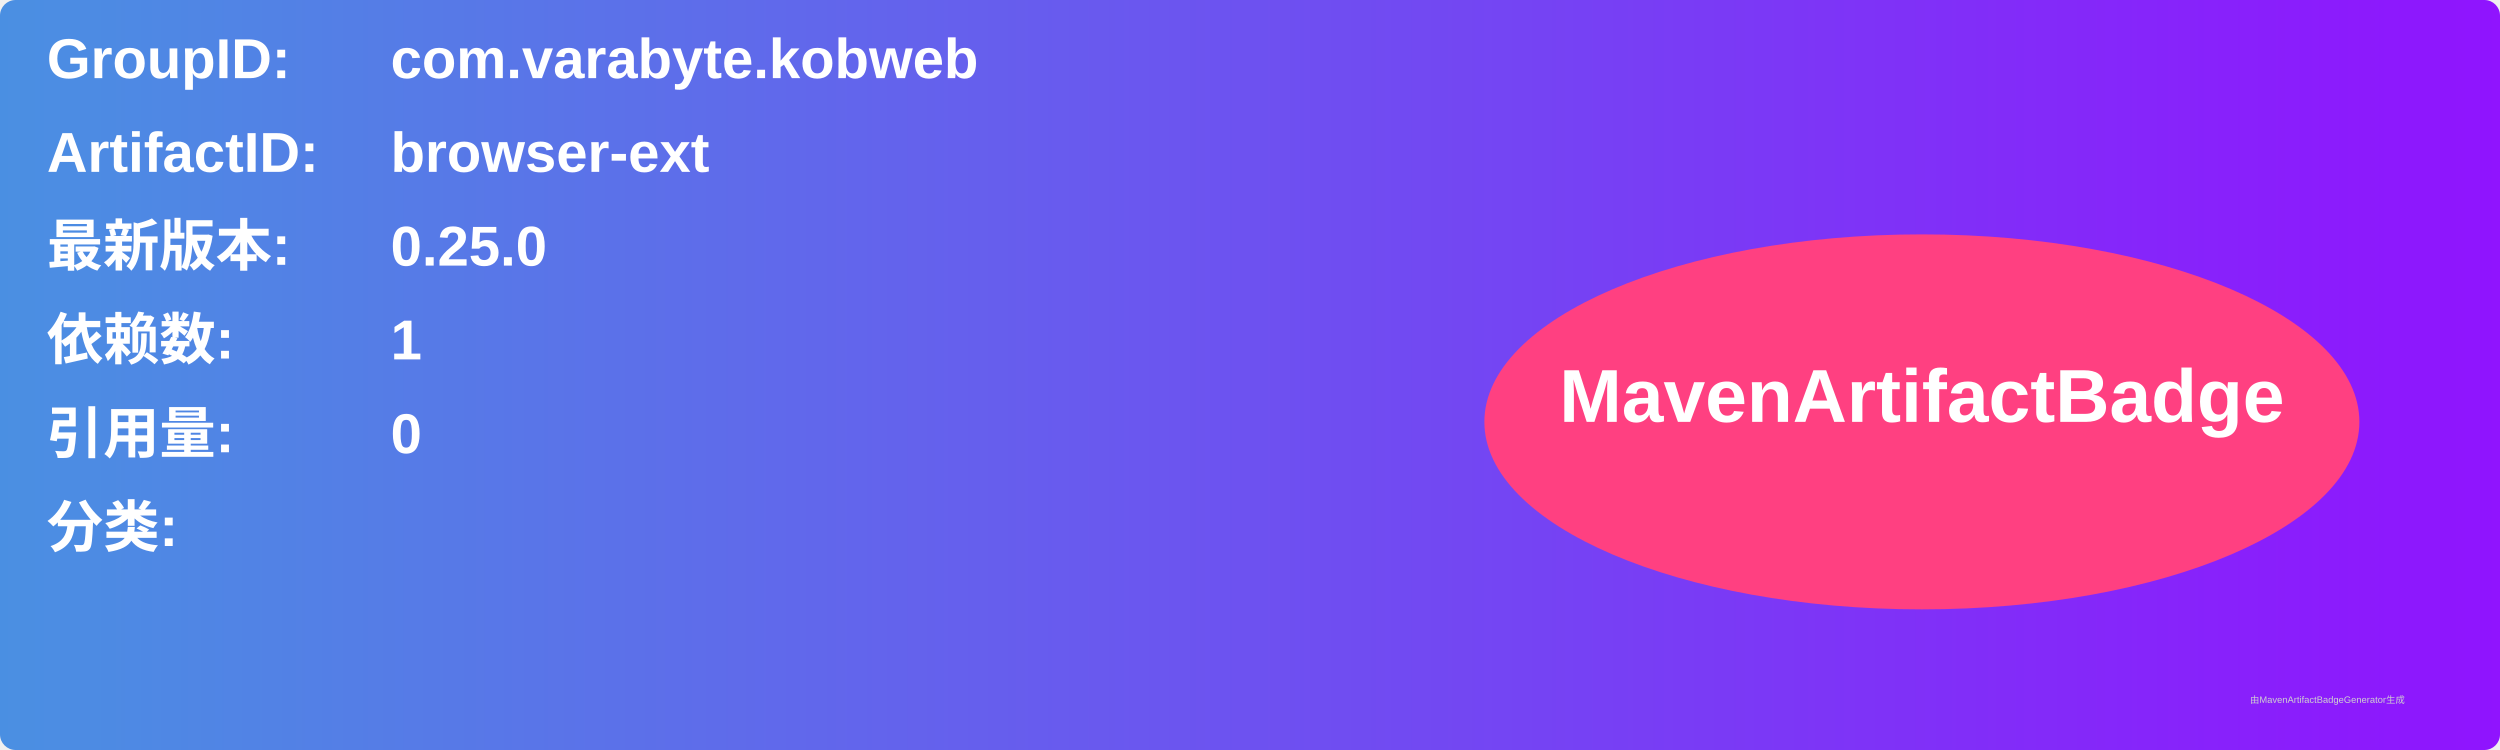
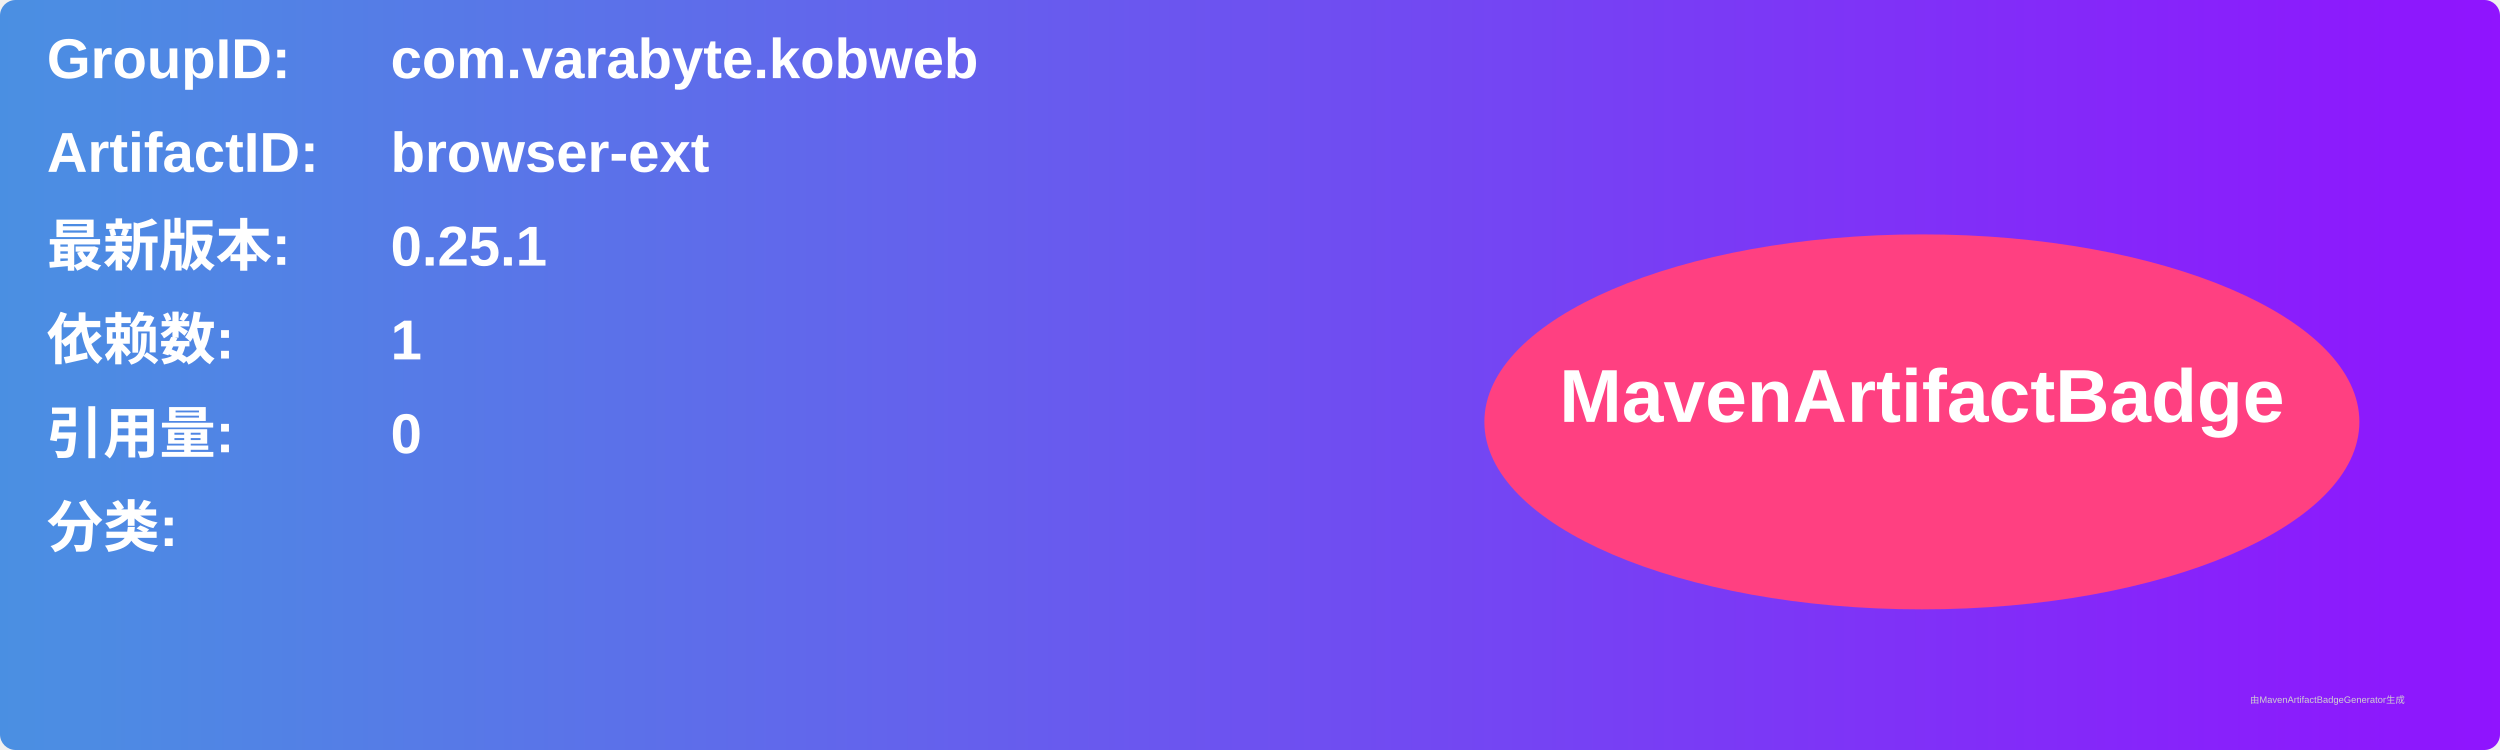
<svg xmlns="http://www.w3.org/2000/svg" width="800" height="240" viewBox="0 0 800 240">
  <linearGradient id="grad" x1="0%" y1="0%" x2="100%" y2="0%">
    <stop offset="0%" stop-color="#4a90e2" />
    <stop offset="100%" stop-color="#9013fe" />
  </linearGradient>
  <rect width="100%" height="100%" rx="5" ry="5" fill="url(#grad)" />
  <g transform="translate(15, 15)">
    <text x="0" y="10" font-family="Arial" font-size="18" fill="white" font-weight="bold" width="260">GroupID:</text>
    <text x="110" y="10" font-family="Arial" font-size="18" fill="white" font-weight="bold" width="460">com.varabyte.kobweb</text>
    <text x="0" y="40" font-family="Arial" font-size="18" fill="white" font-weight="bold" width="260">ArtifactID:</text>
    <text x="110" y="40" font-family="Arial" font-size="18" fill="white" font-weight="bold" width="460">browser-ext</text>
    <text x="0" y="70" font-family="Arial" font-size="18" fill="white" font-weight="bold">最新版本:</text>
    <text x="110" y="70" font-family="Arial" font-size="18" fill="white" font-weight="bold">
-       <tspan font-weight="bold">0.25.0</tspan>
+       <tspan font-weight="bold">0.25.1</tspan>
    </text>
    <text x="0" y="100" font-family="Arial" font-size="18" fill="white" font-weight="bold">依赖数: </text>
    <text x="110" y="100" font-family="Arial" font-size="18" fill="white">
      <tspan font-weight="bold">1</tspan>
    </text>
    <text x="0" y="130" font-family="Arial" font-size="18" fill="white" font-weight="bold">引用量: </text>
    <text x="110" y="130" font-family="Arial" font-size="18" fill="white">
      <tspan font-weight="bold">0</tspan>
    </text>
    <text x="0" y="160" font-family="Arial" font-size="18" fill="white" font-weight="bold">分类:</text>
    <text x="10" y="190" font-family="Arial" font-size="10" fill="white">
      <tspan font-weight="bold" />
    </text>
    <ellipse cx="600" cy="120" rx="140" ry="60" fill="#ff4081" />
    <text x="600" y="120" text-anchor="middle" font-family="Arial" font-size="24" fill="white" font-weight="bold">MavenArtifactBadge</text>
  </g>
  <text x="720" y="225" font-family="Arial" font-size="3" fill="#d0d0d0">由MavenArtifactBadgeGenerator生成</text>
</svg>
